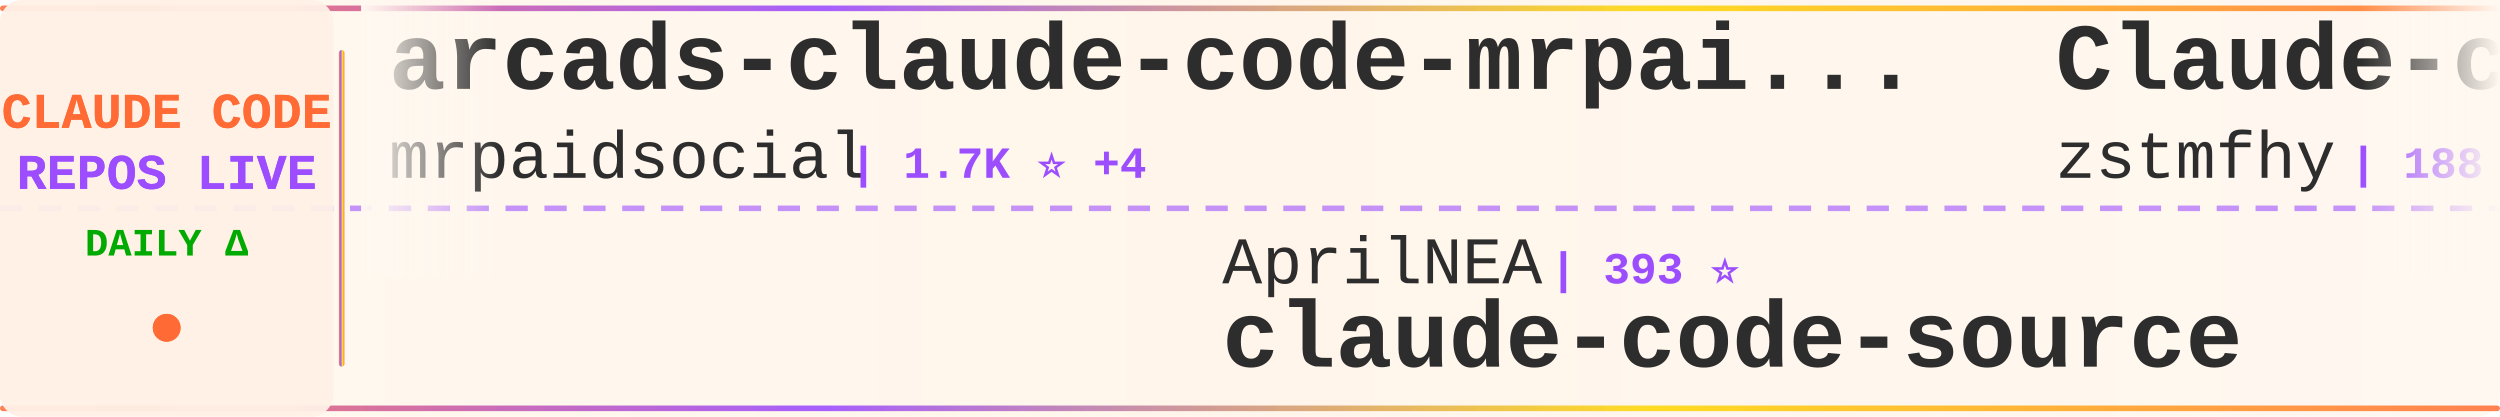
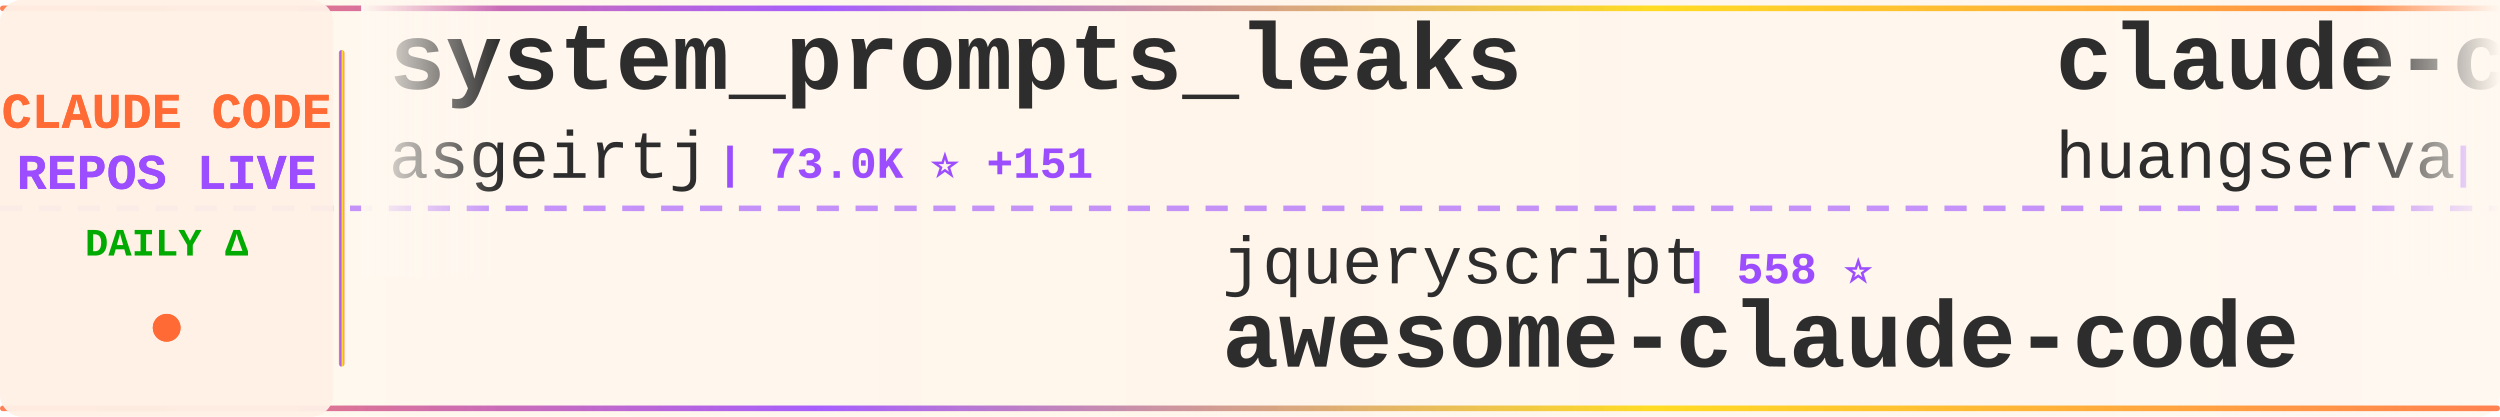
<svg xmlns="http://www.w3.org/2000/svg" width="900" height="150">
  <defs>
    <linearGradient id="tickerBg" x1="0%" y1="0%" x2="100%" y2="0%">
      <stop offset="0%" style="stop-color:#fff8f0;stop-opacity:0.98" />
      <stop offset="50%" style="stop-color:#fff5eb;stop-opacity:1" />
      <stop offset="100%" style="stop-color:#fff8f0;stop-opacity:0.98" />
    </linearGradient>
    <linearGradient id="borderGrad" x1="0%" y1="0%" x2="100%" y2="0%">
      <stop offset="0%" style="stop-color:#FF6B35;stop-opacity:0.85">
        <animate attributeName="stop-opacity" values="0.85;1;0.85" dur="2s" repeatCount="indefinite" />
      </stop>
      <stop offset="33%" style="stop-color:#9C4EFF;stop-opacity:0.9">
        <animate attributeName="stop-opacity" values="0.9;1;0.9" dur="2.2s" repeatCount="indefinite" />
      </stop>
      <stop offset="66%" style="stop-color:#FFD700;stop-opacity:0.85">
        <animate attributeName="stop-opacity" values="0.85;1;0.85" dur="1.8s" repeatCount="indefinite" />
      </stop>
      <stop offset="100%" style="stop-color:#FF6B35;stop-opacity:0.85">
        <animate attributeName="stop-opacity" values="0.85;1;0.85" dur="2s" repeatCount="indefinite" />
      </stop>
    </linearGradient>
    <filter id="textGlow">
      <feGaussianBlur stdDeviation="0.15" result="coloredBlur" />
      <feMerge>
        <feMergeNode in="coloredBlur" />
        <feMergeNode in="SourceGraphic" />
      </feMerge>
    </filter>
    <filter id="metricGlow">
      <feGaussianBlur stdDeviation="0.2" result="coloredBlur" />
      <feMerge>
        <feMergeNode in="coloredBlur" />
        <feMergeNode in="SourceGraphic" />
      </feMerge>
    </filter>
    <linearGradient id="leftFade" x1="0%" y1="0%" x2="100%" y2="0%">
      <stop offset="0%" style="stop-color:#fff8f0;stop-opacity:1" />
      <stop offset="100%" style="stop-color:#fff8f0;stop-opacity:0" />
    </linearGradient>
    <linearGradient id="rightFade" x1="0%" y1="0%" x2="100%" y2="0%">
      <stop offset="0%" style="stop-color:#fff8f0;stop-opacity:0" />
      <stop offset="100%" style="stop-color:#fff8f0;stop-opacity:1" />
    </linearGradient>
  </defs>
  <rect width="900" height="150" fill="url(#tickerBg)" rx="8" />
  <rect x="0" y="2" width="900" height="2" fill="url(#borderGrad)" rx="1" />
  <rect x="0" y="146" width="900" height="2" fill="url(#borderGrad)" rx="1" />
  <line x1="0" y1="75" x2="900" y2="75" stroke="#9C4EFF" stroke-width="2" stroke-dasharray="8 6" opacity="0.6" />
  <rect x="0" y="0" width="120" height="150" fill="#fff0e6" opacity="0.95" rx="8" />
  <text x="60" y="46" font-family="'Courier New', monospace" font-size="18" font-weight="bold" fill="#FF6B35" text-anchor="middle" filter="url(#textGlow)">
    CLAUDE CODE
  </text>
  <text x="60" y="68" font-family="'Courier New', monospace" font-size="18" font-weight="bold" fill="#9C4EFF" text-anchor="middle" filter="url(#textGlow)">
    REPOS LIVE
  </text>
  <text x="60" y="92" font-family="'Courier New', monospace" font-size="14" font-weight="bold" fill="#00aa00" text-anchor="middle">
    DAILY Δ
  </text>
  <circle cx="60" cy="118" r="5" fill="#FF6B35" filter="url(#metricGlow)">
    <animate attributeName="r" values="4;6;4" dur="1.5s" repeatCount="indefinite" />
    <animate attributeName="opacity" values="0.6;1;0.6" dur="1.5s" repeatCount="indefinite" />
  </circle>
  <rect x="122" y="18" width="2" height="114" fill="url(#borderGrad)" rx="1" />
  <clipPath id="tickerClip">
    <rect x="130" y="0" width="770" height="150" />
  </clipPath>
  <g clip-path="url(#tickerClip)">
    <g id="tickerItems">
      <animateTransform attributeName="transform" attributeType="XML" type="translate" from="0 0" to="-3000 0" dur="54s" repeatCount="indefinite" />
      <g transform="translate(0, 0)">
-         <text x="140" y="32" font-family="'Courier New', monospace" font-size="34" font-weight="bold" fill="#2d2d2d">arcads-claude-code-mrpai...</text>
-         <text x="140" y="64" font-family="'Courier New', monospace" font-size="24" font-weight="normal" fill="#2d2d2d" opacity="1.0">mrpaidsocial</text>
-         <text x="306" y="64" font-family="'Courier New', monospace" font-size="16" font-weight="bold" fill="#9C4EFF"> | 1.7K ⭐ +4</text>
+         <text x="140" y="32" font-family="'Courier New', monospace" font-size="34" font-weight="bold" fill="#2d2d2d">system_prompts_leaks</text>
+         <text x="140" y="64" font-family="'Courier New', monospace" font-size="24" font-weight="normal" fill="#2d2d2d" opacity="1.0">asgeirtj</text>
+         <text x="258" y="64" font-family="'Courier New', monospace" font-size="16" font-weight="bold" fill="#9C4EFF"> | 73.0K ⭐ +151</text>
      </g>
      <g transform="translate(300, 0)">
-         <text x="140" y="102" font-family="'Courier New', monospace" font-size="24" font-weight="normal" fill="#2d2d2d" opacity="1.0">AprilNEA</text>
-         <text x="258" y="102" font-family="'Courier New', monospace" font-size="16" font-weight="bold" fill="#9C4EFF"> | 393 ⭐</text>
-         <text x="140" y="132" font-family="'Courier New', monospace" font-size="34" font-weight="bold" fill="#2d2d2d">claude-code-source</text>
+         <text x="140" y="102" font-family="'Courier New', monospace" font-size="24" font-weight="normal" fill="#2d2d2d" opacity="1.0">jqueryscript</text>
+         <text x="306" y="102" font-family="'Courier New', monospace" font-size="16" font-weight="bold" fill="#9C4EFF"> | 558 ⭐</text>
+         <text x="140" y="132" font-family="'Courier New', monospace" font-size="34" font-weight="bold" fill="#2d2d2d">awesome-claude-code</text>
      </g>
      <g transform="translate(600, 0)">
+         <text x="140" y="32" font-family="'Courier New', monospace" font-size="34" font-weight="bold" fill="#2d2d2d">claude-code-cli</text>
+         <text x="140" y="64" font-family="'Courier New', monospace" font-size="24" font-weight="normal" fill="#2d2d2d" opacity="1.0">huangserva</text>
+         <text x="282" y="64" font-family="'Courier New', monospace" font-size="16" font-weight="bold" fill="#9C4EFF"> | 635 ⭐</text>
+       </g>
+       <g transform="translate(900, 0)">
+         <text x="140" y="102" font-family="'Courier New', monospace" font-size="24" font-weight="normal" fill="#2d2d2d" opacity="1.0">fuergaosi233</text>
+         <text x="306" y="102" font-family="'Courier New', monospace" font-size="16" font-weight="bold" fill="#9C4EFF"> | 2.8K ⭐ -1</text>
+         <text x="140" y="132" font-family="'Courier New', monospace" font-size="34" font-weight="bold" fill="#2d2d2d">claude-code-proxy</text>
+       </g>
+       <g transform="translate(1200, 0)">
        <text x="140" y="32" font-family="'Courier New', monospace" font-size="34" font-weight="bold" fill="#2d2d2d">Claude-code</text>
        <text x="140" y="64" font-family="'Courier New', monospace" font-size="24" font-weight="normal" fill="#2d2d2d" opacity="1.0">zstmfhy</text>
        <text x="246" y="64" font-family="'Courier New', monospace" font-size="16" font-weight="bold" fill="#9C4EFF"> | 188 ⭐</text>
      </g>
-       <g transform="translate(900, 0)">
-         <text x="140" y="102" font-family="'Courier New', monospace" font-size="24" font-weight="normal" fill="#2d2d2d" opacity="1.0">ponponon</text>
-         <text x="258" y="102" font-family="'Courier New', monospace" font-size="16" font-weight="bold" fill="#9C4EFF"> | 2.3K ⭐</text>
-         <text x="140" y="132" font-family="'Courier New', monospace" font-size="34" font-weight="bold" fill="#2d2d2d">claude_code_src</text>
-       </g>
-       <g transform="translate(1200, 0)">
-         <text x="140" y="32" font-family="'Courier New', monospace" font-size="34" font-weight="bold" fill="#2d2d2d">claude-code-source</text>
-         <text x="140" y="64" font-family="'Courier New', monospace" font-size="24" font-weight="normal" fill="#2d2d2d" opacity="1.0">hangsman</text>
-         <text x="258" y="64" font-family="'Courier New', monospace" font-size="16" font-weight="bold" fill="#9C4EFF"> | 798 ⭐</text>
-       </g>
      <g transform="translate(1500, 0)">
-         <text x="140" y="102" font-family="'Courier New', monospace" font-size="24" font-weight="normal" fill="#2d2d2d" opacity="1.0">daymade</text>
-         <text x="246" y="102" font-family="'Courier New', monospace" font-size="16" font-weight="bold" fill="#9C4EFF"> | 1.6K ⭐ +2</text>
-         <text x="140" y="132" font-family="'Courier New', monospace" font-size="34" font-weight="bold" fill="#2d2d2d">claude-code-skills</text>
+         <text x="140" y="102" font-family="'Courier New', monospace" font-size="24" font-weight="normal" fill="#2d2d2d" opacity="1.0">alejandrobalderas</text>
+         <text x="366" y="102" font-family="'Courier New', monospace" font-size="16" font-weight="bold" fill="#9C4EFF"> | 3.0K ⭐ +1</text>
+         <text x="140" y="132" font-family="'Courier New', monospace" font-size="34" font-weight="bold" fill="#2d2d2d">claude-code-from-source</text>
      </g>
      <g transform="translate(1800, 0)">
-         <text x="140" y="32" font-family="'Courier New', monospace" font-size="34" font-weight="bold" fill="#2d2d2d">claude-code-rev</text>
-         <text x="140" y="64" font-family="'Courier New', monospace" font-size="24" font-weight="normal" fill="#2d2d2d" opacity="1.0">oboard</text>
-         <text x="234" y="64" font-family="'Courier New', monospace" font-size="16" font-weight="bold" fill="#9C4EFF"> | 3.3K ⭐ +1</text>
+         <text x="140" y="32" font-family="'Courier New', monospace" font-size="34" font-weight="bold" fill="#2d2d2d">claude-code-source</text>
+         <text x="140" y="64" font-family="'Courier New', monospace" font-size="24" font-weight="normal" fill="#2d2d2d" opacity="1.0">AprilNEA</text>
+         <text x="258" y="64" font-family="'Courier New', monospace" font-size="16" font-weight="bold" fill="#9C4EFF"> | 393 ⭐</text>
      </g>
      <g transform="translate(2100, 0)">
-         <text x="140" y="102" font-family="'Courier New', monospace" font-size="24" font-weight="normal" fill="#2d2d2d" opacity="1.0">fuergaosi233</text>
-         <text x="306" y="102" font-family="'Courier New', monospace" font-size="16" font-weight="bold" fill="#9C4EFF"> | 2.8K ⭐</text>
-         <text x="140" y="132" font-family="'Courier New', monospace" font-size="34" font-weight="bold" fill="#2d2d2d">claude-code-proxy</text>
+         <text x="140" y="102" font-family="'Courier New', monospace" font-size="24" font-weight="normal" fill="#2d2d2d" opacity="1.0">SeemSeam</text>
+         <text x="258" y="102" font-family="'Courier New', monospace" font-size="16" font-weight="bold" fill="#9C4EFF"> | 3.6K ⭐</text>
+         <text x="140" y="132" font-family="'Courier New', monospace" font-size="34" font-weight="bold" fill="#2d2d2d">claude_codex_bridge</text>
      </g>
      <g transform="translate(2400, 0)">
-         <text x="140" y="32" font-family="'Courier New', monospace" font-size="34" font-weight="bold" fill="#2d2d2d">collection-claude-code-s...</text>
-         <text x="140" y="64" font-family="'Courier New', monospace" font-size="24" font-weight="normal" fill="#2d2d2d" opacity="1.0">chauncygu</text>
-         <text x="270" y="64" font-family="'Courier New', monospace" font-size="16" font-weight="bold" fill="#9C4EFF"> | 2.9K ⭐</text>
+         <text x="140" y="32" font-family="'Courier New', monospace" font-size="34" font-weight="bold" fill="#2d2d2d">claude-code-book</text>
+         <text x="140" y="64" font-family="'Courier New', monospace" font-size="24" font-weight="normal" fill="#2d2d2d" opacity="1.0">lintsinghua</text>
+         <text x="294" y="64" font-family="'Courier New', monospace" font-size="16" font-weight="bold" fill="#9C4EFF"> | 4.4K ⭐</text>
      </g>
      <g transform="translate(2700, 0)">
-         <text x="140" y="102" font-family="'Courier New', monospace" font-size="24" font-weight="normal" fill="#2d2d2d" opacity="1.0">huangjia2019</text>
-         <text x="306" y="102" font-family="'Courier New', monospace" font-size="16" font-weight="bold" fill="#9C4EFF"> | 1.2K ⭐</text>
-         <text x="140" y="132" font-family="'Courier New', monospace" font-size="34" font-weight="bold" fill="#2d2d2d">claude-code-engineering</text>
+         <text x="140" y="102" font-family="'Courier New', monospace" font-size="24" font-weight="normal" fill="#2d2d2d" opacity="1.0">nicedreamzapp</text>
+         <text x="318" y="102" font-family="'Courier New', monospace" font-size="16" font-weight="bold" fill="#9C4EFF"> | 3.5K ⭐ +10</text>
+         <text x="140" y="132" font-family="'Courier New', monospace" font-size="34" font-weight="bold" fill="#2d2d2d">claude-code-local</text>
      </g>
      <g transform="translate(3000, 0)">
-         <text x="140" y="32" font-family="'Courier New', monospace" font-size="34" font-weight="bold" fill="#2d2d2d">arcads-claude-code-mrpai...</text>
-         <text x="140" y="64" font-family="'Courier New', monospace" font-size="24" font-weight="normal" fill="#2d2d2d" opacity="1.0">mrpaidsocial</text>
-         <text x="306" y="64" font-family="'Courier New', monospace" font-size="16" font-weight="bold" fill="#9C4EFF"> | 1.7K ⭐ +4</text>
+         <text x="140" y="32" font-family="'Courier New', monospace" font-size="34" font-weight="bold" fill="#2d2d2d">system_prompts_leaks</text>
+         <text x="140" y="64" font-family="'Courier New', monospace" font-size="24" font-weight="normal" fill="#2d2d2d" opacity="1.0">asgeirtj</text>
+         <text x="258" y="64" font-family="'Courier New', monospace" font-size="16" font-weight="bold" fill="#9C4EFF"> | 73.0K ⭐ +151</text>
      </g>
      <g transform="translate(3300, 0)">
-         <text x="140" y="102" font-family="'Courier New', monospace" font-size="24" font-weight="normal" fill="#2d2d2d" opacity="1.0">AprilNEA</text>
-         <text x="258" y="102" font-family="'Courier New', monospace" font-size="16" font-weight="bold" fill="#9C4EFF"> | 393 ⭐</text>
-         <text x="140" y="132" font-family="'Courier New', monospace" font-size="34" font-weight="bold" fill="#2d2d2d">claude-code-source</text>
+         <text x="140" y="102" font-family="'Courier New', monospace" font-size="24" font-weight="normal" fill="#2d2d2d" opacity="1.0">jqueryscript</text>
+         <text x="306" y="102" font-family="'Courier New', monospace" font-size="16" font-weight="bold" fill="#9C4EFF"> | 558 ⭐</text>
+         <text x="140" y="132" font-family="'Courier New', monospace" font-size="34" font-weight="bold" fill="#2d2d2d">awesome-claude-code</text>
      </g>
      <g transform="translate(3600, 0)">
-         <text x="140" y="32" font-family="'Courier New', monospace" font-size="34" font-weight="bold" fill="#2d2d2d">Claude-code</text>
-         <text x="140" y="64" font-family="'Courier New', monospace" font-size="24" font-weight="normal" fill="#2d2d2d" opacity="1.0">zstmfhy</text>
-         <text x="246" y="64" font-family="'Courier New', monospace" font-size="16" font-weight="bold" fill="#9C4EFF"> | 188 ⭐</text>
+         <text x="140" y="32" font-family="'Courier New', monospace" font-size="34" font-weight="bold" fill="#2d2d2d">claude-code-cli</text>
+         <text x="140" y="64" font-family="'Courier New', monospace" font-size="24" font-weight="normal" fill="#2d2d2d" opacity="1.0">huangserva</text>
+         <text x="282" y="64" font-family="'Courier New', monospace" font-size="16" font-weight="bold" fill="#9C4EFF"> | 635 ⭐</text>
      </g>
      <g transform="translate(3900, 0)">
-         <text x="140" y="102" font-family="'Courier New', monospace" font-size="24" font-weight="normal" fill="#2d2d2d" opacity="1.0">ponponon</text>
-         <text x="258" y="102" font-family="'Courier New', monospace" font-size="16" font-weight="bold" fill="#9C4EFF"> | 2.3K ⭐</text>
-         <text x="140" y="132" font-family="'Courier New', monospace" font-size="34" font-weight="bold" fill="#2d2d2d">claude_code_src</text>
+         <text x="140" y="102" font-family="'Courier New', monospace" font-size="24" font-weight="normal" fill="#2d2d2d" opacity="1.0">fuergaosi233</text>
+         <text x="306" y="102" font-family="'Courier New', monospace" font-size="16" font-weight="bold" fill="#9C4EFF"> | 2.8K ⭐ -1</text>
+         <text x="140" y="132" font-family="'Courier New', monospace" font-size="34" font-weight="bold" fill="#2d2d2d">claude-code-proxy</text>
      </g>
    </g>
  </g>
  <rect x="130" y="0" width="50" height="100" fill="url(#leftFade)" />
  <rect x="850" y="0" width="50" height="100" fill="url(#rightFade)" />
</svg>
